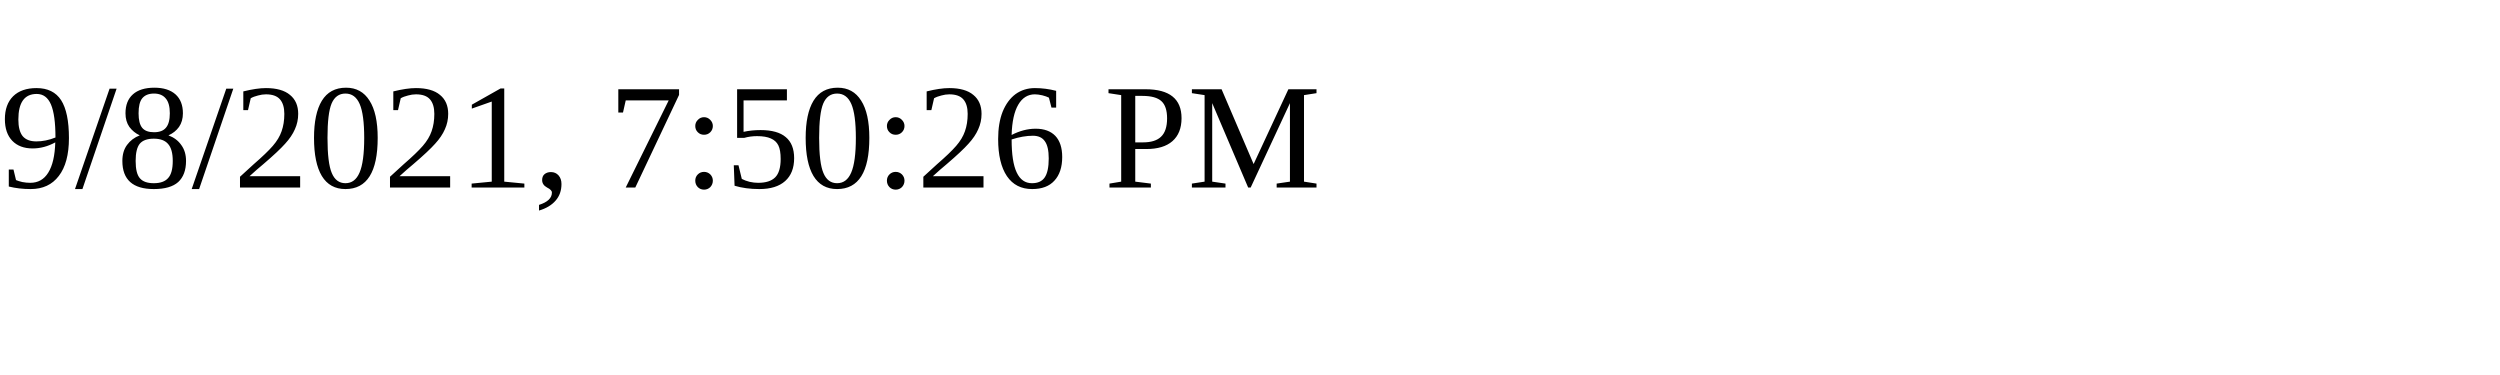
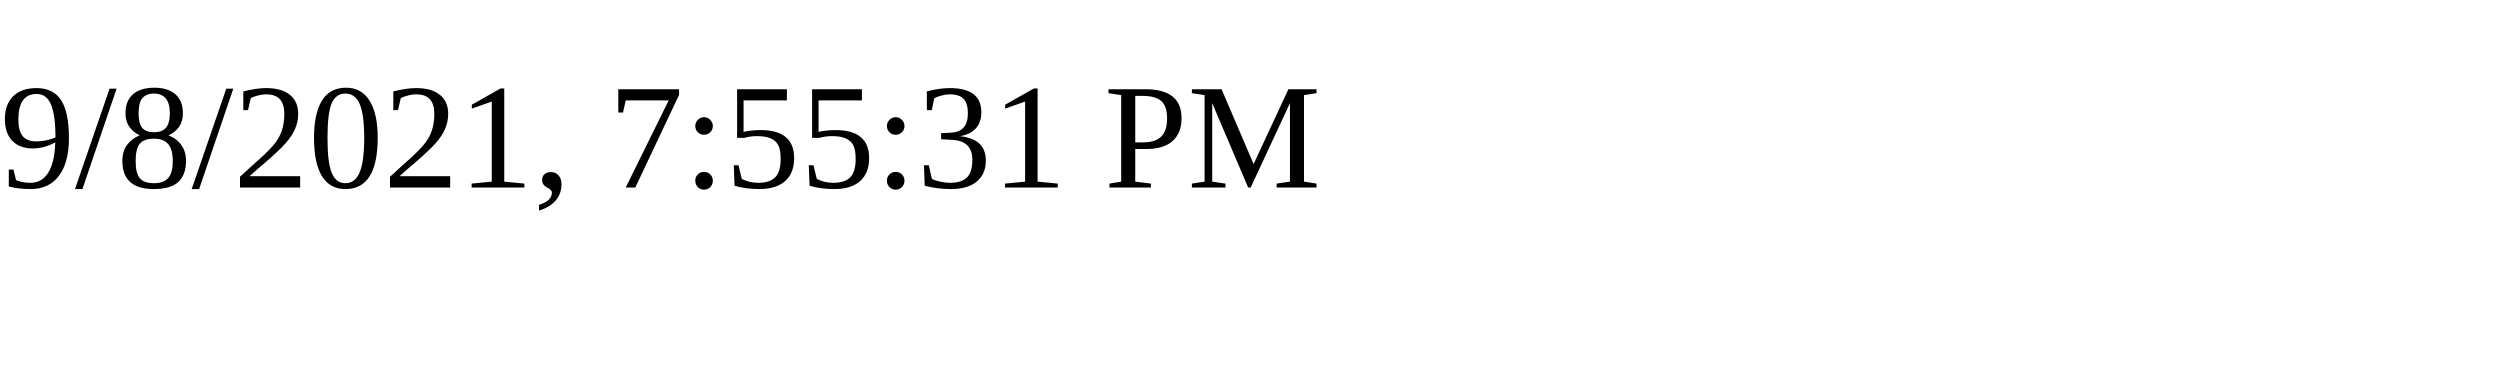
<svg xmlns="http://www.w3.org/2000/svg" height="30" width="200">
-   <text x="0" y="15">9/8/2021, 7:50:26 PM</text>
+   <text x="0" y="15">9/8/2021, 7:55:31 PM</text>
</svg>
